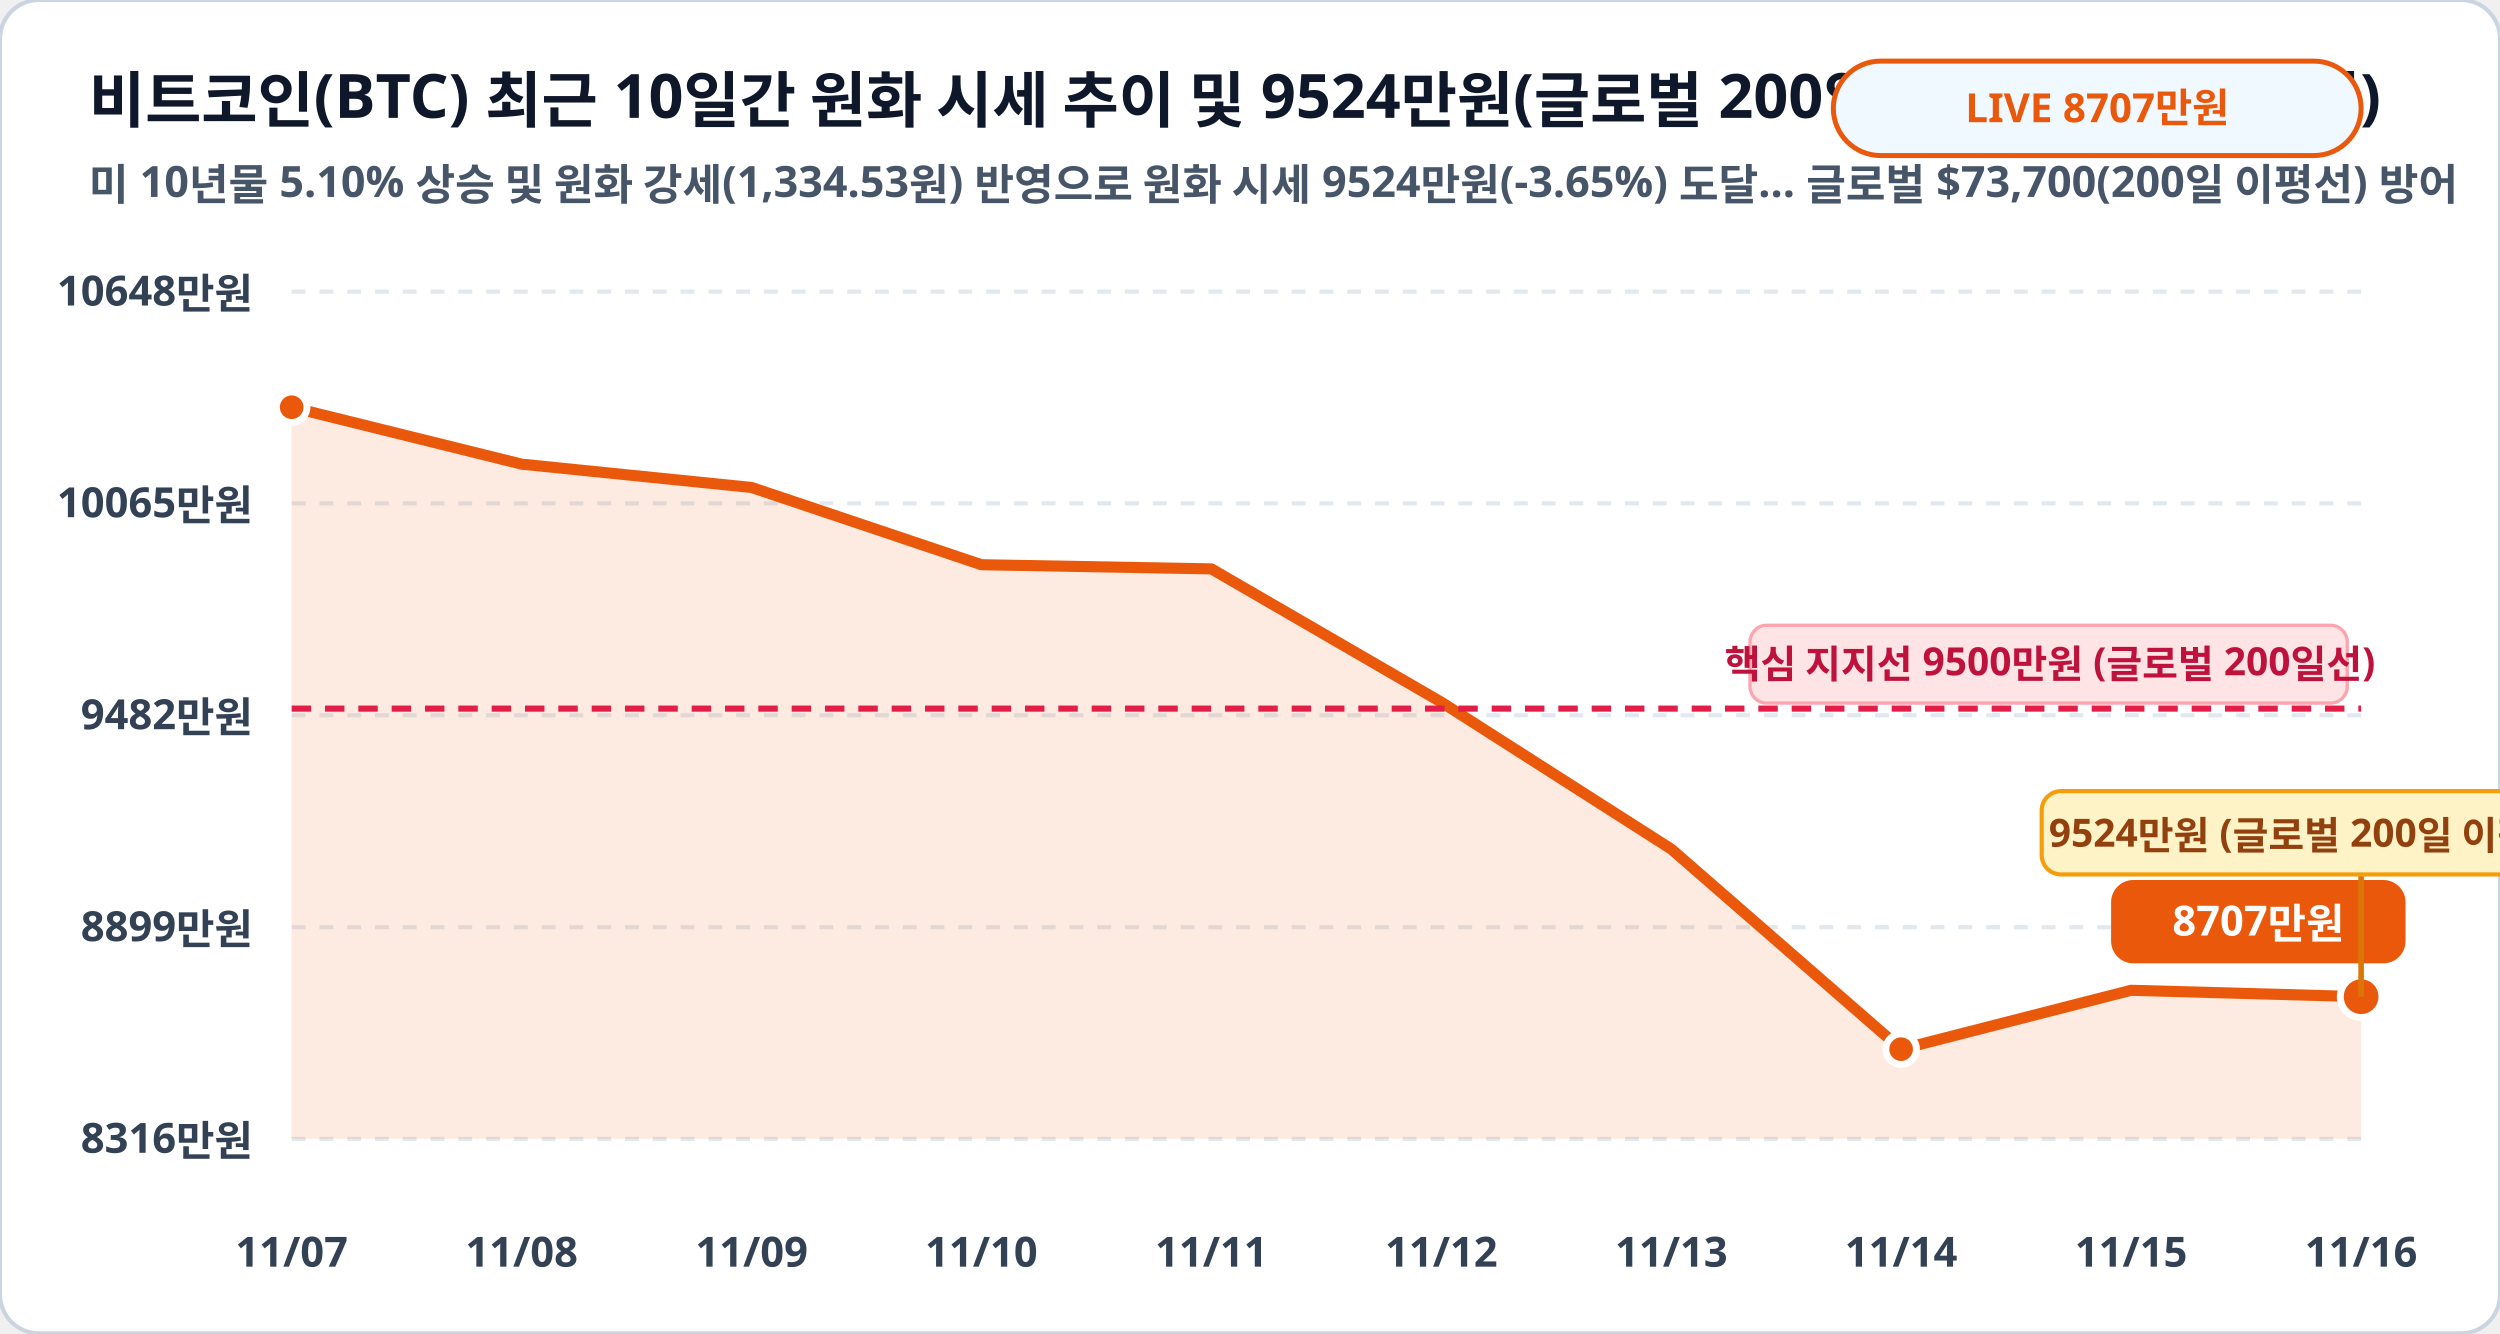
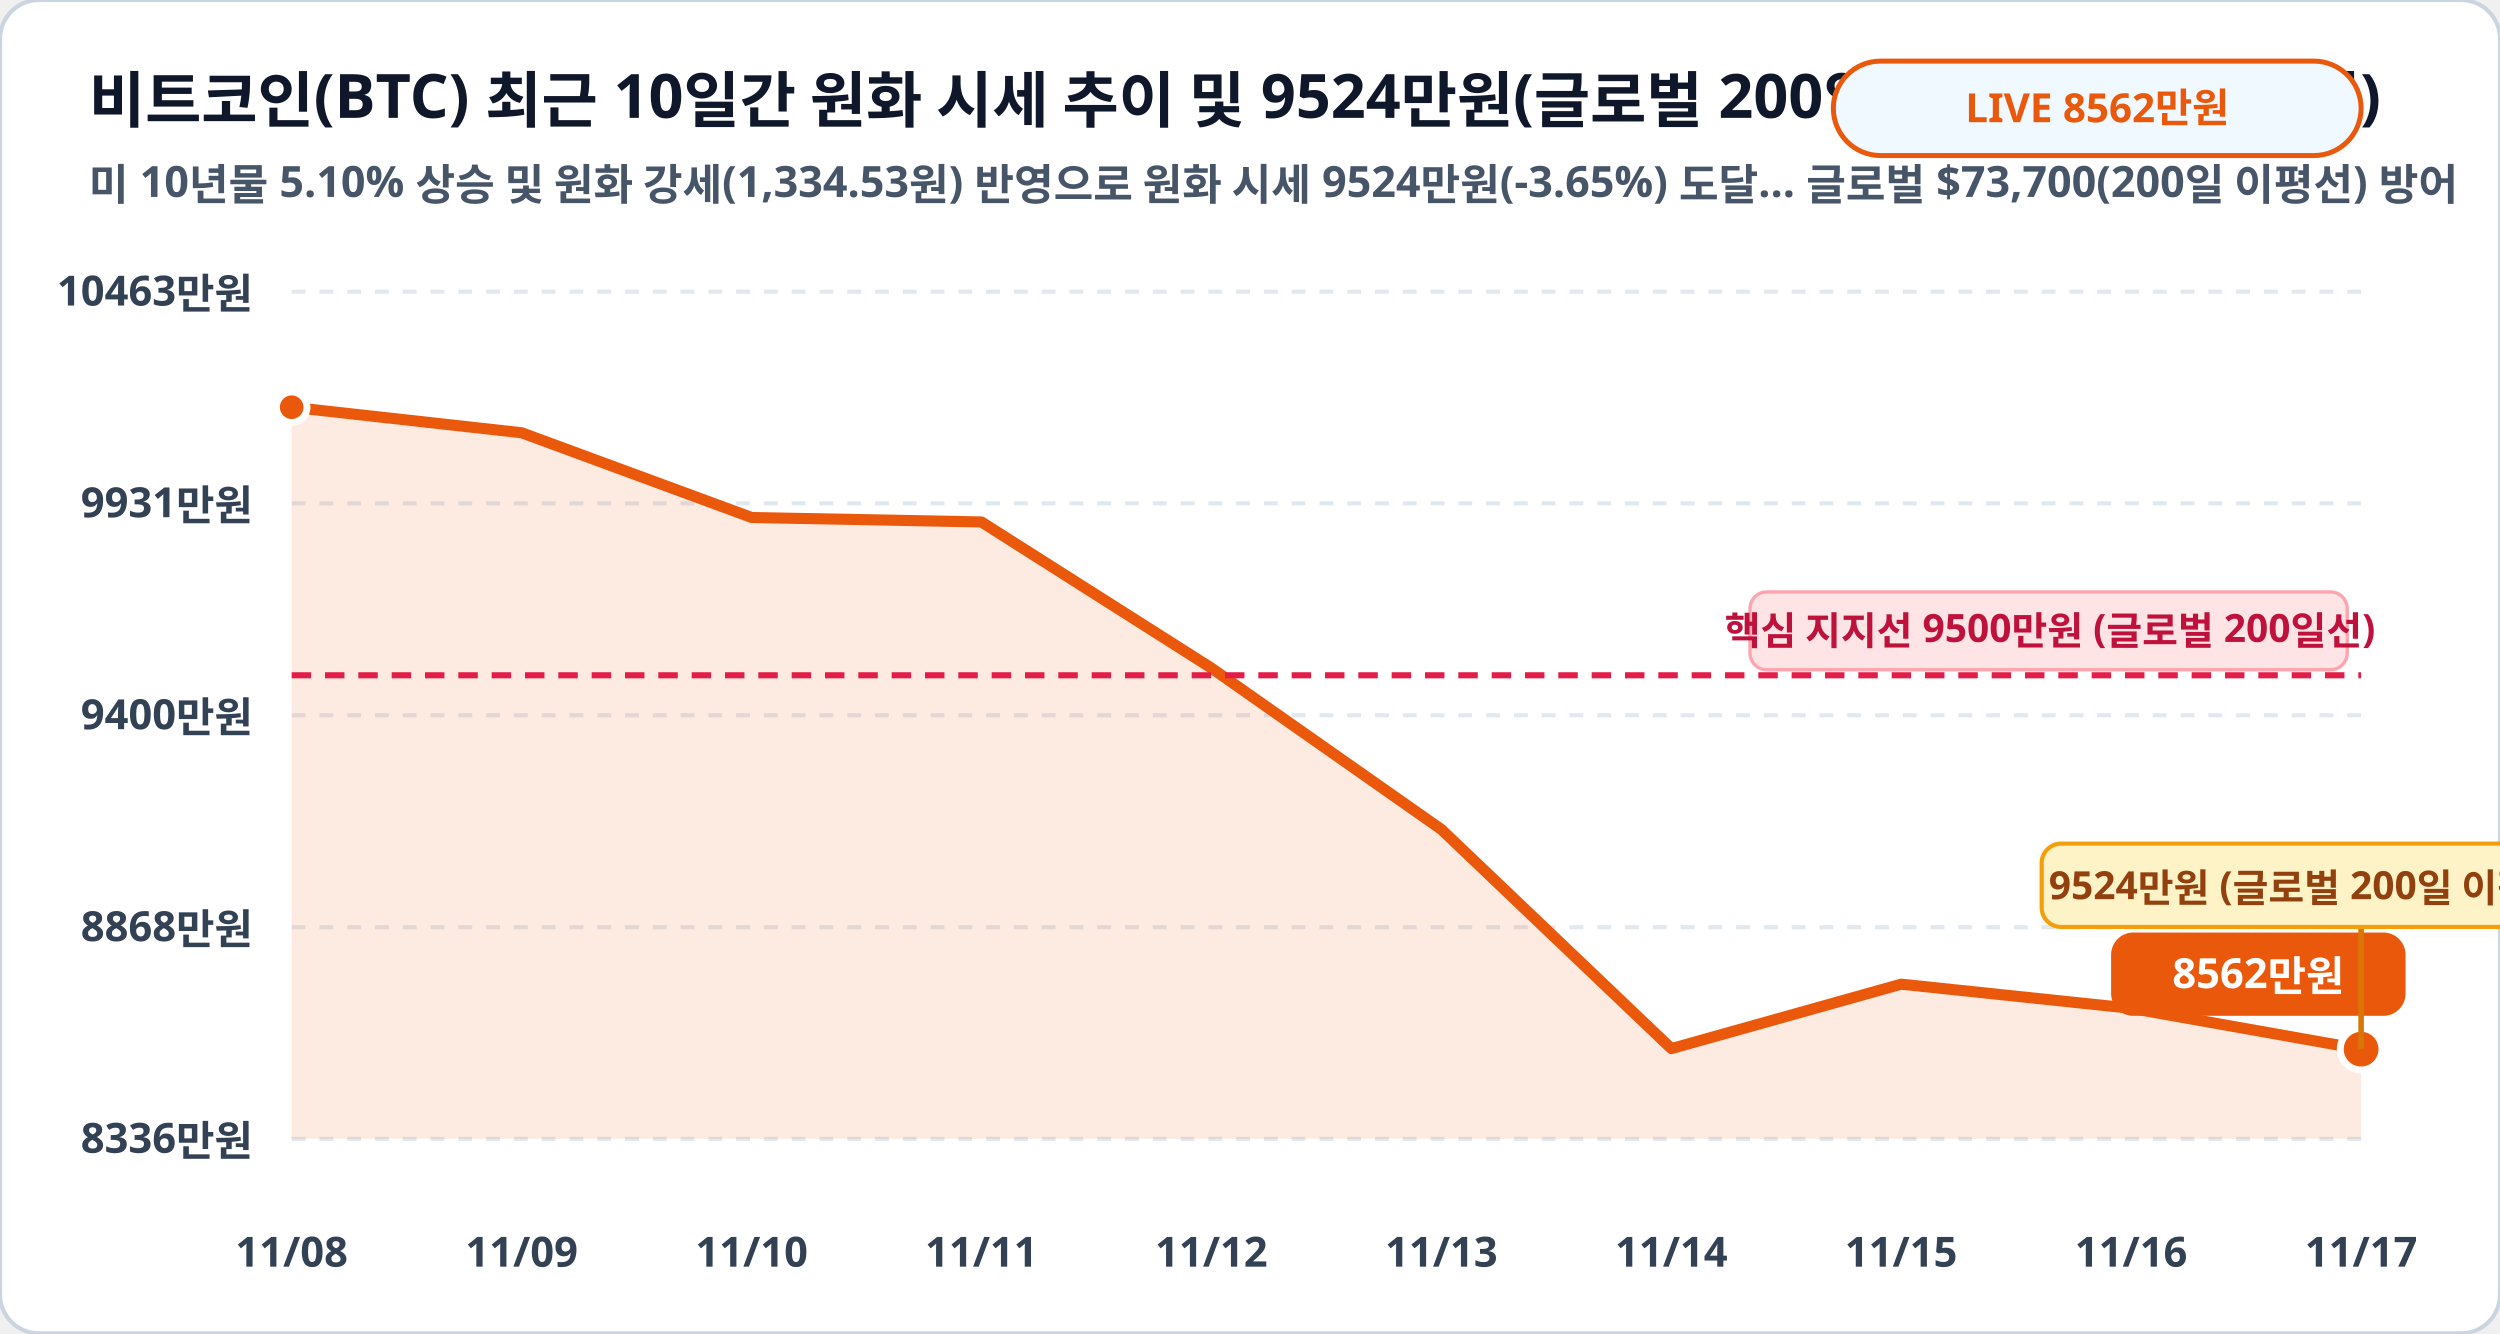
<svg xmlns="http://www.w3.org/2000/svg" viewBox="0 0 900 480" width="100%" height="100%">
  <rect width="900" height="480" rx="14" fill="#ffffff" stroke="#cbd5e1" stroke-width="1.5" />
  <text x="32" y="44" fill="#0f172a" font-family="Pretendard, sans-serif" font-size="22" font-weight="900">비트코인(BTC) 최근 10일간 원화 시세 추이 및 9524만원(글로벌 200일선) 지지 구간 (만원)</text>
  <text x="32" y="72" fill="#475569" font-family="Pretendard, sans-serif" font-size="15.5" font-weight="600">미 10년물 5.10% 상승 및 원화 강세(1,334.53원) 반영으로 원화 시세 9524만원(-3.65%) 도달… 글로벌 $73,700(200일 이평선) 방어</text>
  <rect x="660" y="22" width="190" height="34" rx="17" fill="#f0f9ff" stroke="#ea580c" stroke-width="1.8" />
-   <text x="755" y="44" fill="#ea580c" font-family="Pretendard, sans-serif" font-size="14.5" font-weight="800" text-anchor="middle">LIVE 8707만원</text>
+   <text x="755" y="44" fill="#ea580c" font-family="Pretendard, sans-serif" font-size="14.5" font-weight="800" text-anchor="middle">LIVE 8562만원</text>
  <line x1="105" y1="105.0" x2="850" y2="105.0" stroke="#e2e8f0" stroke-width="1.5" stroke-dasharray="5,5" />
-   <text x="91" y="110.0" fill="#334155" font-family="Pretendard, sans-serif" font-size="15" font-weight="700" text-anchor="end">10648만원</text>
+   <text x="91" y="110.0" fill="#334155" font-family="Pretendard, sans-serif" font-size="15" font-weight="700" text-anchor="end">10463만원</text>
  <line x1="105" y1="181.2" x2="850" y2="181.2" stroke="#e2e8f0" stroke-width="1.5" stroke-dasharray="5,5" />
-   <text x="91" y="186.2" fill="#334155" font-family="Pretendard, sans-serif" font-size="15" font-weight="700" text-anchor="end">10065만원</text>
+   <text x="91" y="186.2" fill="#334155" font-family="Pretendard, sans-serif" font-size="15" font-weight="700" text-anchor="end">9931만원</text>
  <line x1="105" y1="257.5" x2="850" y2="257.5" stroke="#e2e8f0" stroke-width="1.5" stroke-dasharray="5,5" />
-   <text x="91" y="262.5" fill="#334155" font-family="Pretendard, sans-serif" font-size="15" font-weight="700" text-anchor="end">9482만원</text>
+   <text x="91" y="262.5" fill="#334155" font-family="Pretendard, sans-serif" font-size="15" font-weight="700" text-anchor="end">9400만원</text>
  <line x1="105" y1="333.8" x2="850" y2="333.8" stroke="#e2e8f0" stroke-width="1.5" stroke-dasharray="5,5" />
-   <text x="91" y="338.8" fill="#334155" font-family="Pretendard, sans-serif" font-size="15" font-weight="700" text-anchor="end">8899만원</text>
+   <text x="91" y="338.8" fill="#334155" font-family="Pretendard, sans-serif" font-size="15" font-weight="700" text-anchor="end">8868만원</text>
  <line x1="105" y1="410.0" x2="850" y2="410.0" stroke="#e2e8f0" stroke-width="1.5" stroke-dasharray="5,5" />
-   <text x="91" y="415.0" fill="#334155" font-family="Pretendard, sans-serif" font-size="15" font-weight="700" text-anchor="end">8316만원</text>
-   <polygon points="105.0,410.0 105.0,146.6 187.8,167.1 270.6,175.5 353.3,203.3 436.1,204.8 518.9,252.8 601.7,305.7 684.4,377.7 767.2,356.5 850.0,358.8 850.0,410.0" fill="#ea580c" fill-opacity="0.12" />
-   <polyline fill="none" stroke="#ea580c" stroke-width="4" stroke-linecap="round" stroke-linejoin="round" points="105.0,146.6 187.8,167.1 270.6,175.5 353.3,203.3 436.1,204.8 518.9,252.8 601.7,305.7 684.4,377.7 767.2,356.5 850.0,358.8" />
-   <line x1="105" y1="255.1" x2="850" y2="255.1" stroke="#e11d48" stroke-width="2.2" stroke-dasharray="7,5" />
-   <rect x="630" y="225.1" width="215" height="28" rx="6" fill="#ffe4e6" stroke="#fda4af" stroke-width="1.2" />
-   <text x="738" y="244.1" fill="#be123c" font-family="Pretendard, sans-serif" font-size="14" font-weight="800" text-anchor="middle">핵심 지지선 9500만원 (글로벌 200일선)</text>
+   <text x="91" y="415.0" fill="#334155" font-family="Pretendard, sans-serif" font-size="15" font-weight="700" text-anchor="end">8336만원</text>
+   <polygon points="105.0,410.0 105.0,146.6 187.8,155.8 270.6,186.3 353.3,187.9 436.1,240.5 518.9,298.6 601.7,377.5 684.4,354.3 767.2,363.0 850.0,377.7 850.0,410.0" fill="#ea580c" fill-opacity="0.12" />
+   <polyline fill="none" stroke="#ea580c" stroke-width="4" stroke-linecap="round" stroke-linejoin="round" points="105.0,146.6 187.8,155.8 270.6,186.3 353.3,187.9 436.1,240.5 518.9,298.6 601.7,377.5 684.4,354.3 767.2,363.0 850.0,377.7" />
+   <line x1="105" y1="243.1" x2="850" y2="243.1" stroke="#e11d48" stroke-width="2.2" stroke-dasharray="7,5" />
+   <rect x="630" y="213.1" width="215" height="28" rx="6" fill="#ffe4e6" stroke="#fda4af" stroke-width="1.2" />
+   <text x="738" y="232.1" fill="#be123c" font-family="Pretendard, sans-serif" font-size="14" font-weight="800" text-anchor="middle">핵심 지지선 9500만원 (글로벌 200일선)</text>
  <circle cx="105.0" cy="146.6" r="5.5" fill="#ea580c" stroke="#ffffff" stroke-width="2.5" />
-   <circle cx="684.4" cy="377.7" r="5.5" fill="#ea580c" stroke="#ffffff" stroke-width="2.5" />
-   <circle cx="850.0" cy="358.8" r="7.5" fill="#ea580c" stroke="#ffffff" stroke-width="2.5" />
-   <rect x="760.0" y="316.8" width="106" height="30" rx="8" fill="#ea580c" />
-   <text x="813.0" y="336.8" fill="#ffffff" font-family="Pretendard, sans-serif" font-size="15" font-weight="800" text-anchor="middle">8707만원</text>
-   <line x1="850.0" y1="358.8" x2="850.0" y2="314.8" stroke="#d97706" stroke-width="2" />
-   <rect x="735.0" y="284.8" width="230" height="30" rx="7" fill="#fef3c7" stroke="#f59e0b" stroke-width="1.5" />
-   <text x="850.0" y="304.8" fill="#92400e" font-family="Pretendard, sans-serif" font-size="14" font-weight="800" text-anchor="middle">9524만원 (글로벌 200일 이평선 지지!)</text>
-   <text x="105.0" y="456" fill="#334155" font-family="Pretendard, sans-serif" font-size="15" font-weight="700" text-anchor="middle">11/07</text>
-   <text x="187.8" y="456" fill="#334155" font-family="Pretendard, sans-serif" font-size="15" font-weight="700" text-anchor="middle">11/08</text>
-   <text x="270.6" y="456" fill="#334155" font-family="Pretendard, sans-serif" font-size="15" font-weight="700" text-anchor="middle">11/09</text>
-   <text x="353.3" y="456" fill="#334155" font-family="Pretendard, sans-serif" font-size="15" font-weight="700" text-anchor="middle">11/10</text>
-   <text x="436.1" y="456" fill="#334155" font-family="Pretendard, sans-serif" font-size="15" font-weight="700" text-anchor="middle">11/11</text>
-   <text x="518.9" y="456" fill="#334155" font-family="Pretendard, sans-serif" font-size="15" font-weight="700" text-anchor="middle">11/12</text>
-   <text x="601.7" y="456" fill="#334155" font-family="Pretendard, sans-serif" font-size="15" font-weight="700" text-anchor="middle">11/13</text>
-   <text x="684.4" y="456" fill="#334155" font-family="Pretendard, sans-serif" font-size="15" font-weight="700" text-anchor="middle">11/14</text>
-   <text x="767.2" y="456" fill="#334155" font-family="Pretendard, sans-serif" font-size="15" font-weight="700" text-anchor="middle">11/15</text>
-   <text x="850.0" y="456" fill="#334155" font-family="Pretendard, sans-serif" font-size="15" font-weight="700" text-anchor="middle">11/16</text>
+   <circle cx="850.0" cy="377.7" r="7.5" fill="#ea580c" stroke="#ffffff" stroke-width="2.5" />
+   <rect x="760.0" y="335.7" width="106" height="30" rx="8" fill="#ea580c" />
+   <text x="813.0" y="355.7" fill="#ffffff" font-family="Pretendard, sans-serif" font-size="15" font-weight="800" text-anchor="middle">8562만원</text>
+   <line x1="850.0" y1="377.7" x2="850.0" y2="333.7" stroke="#d97706" stroke-width="2" />
+   <rect x="735.0" y="303.7" width="230" height="30" rx="7" fill="#fef3c7" stroke="#f59e0b" stroke-width="1.5" />
+   <text x="850.0" y="323.7" fill="#92400e" font-family="Pretendard, sans-serif" font-size="14" font-weight="800" text-anchor="middle">9524만원 (글로벌 200일 이평선 지지!)</text>
+   <text x="105.0" y="456" fill="#334155" font-family="Pretendard, sans-serif" font-size="15" font-weight="700" text-anchor="middle">11/08</text>
+   <text x="187.8" y="456" fill="#334155" font-family="Pretendard, sans-serif" font-size="15" font-weight="700" text-anchor="middle">11/09</text>
+   <text x="270.6" y="456" fill="#334155" font-family="Pretendard, sans-serif" font-size="15" font-weight="700" text-anchor="middle">11/10</text>
+   <text x="353.3" y="456" fill="#334155" font-family="Pretendard, sans-serif" font-size="15" font-weight="700" text-anchor="middle">11/11</text>
+   <text x="436.1" y="456" fill="#334155" font-family="Pretendard, sans-serif" font-size="15" font-weight="700" text-anchor="middle">11/12</text>
+   <text x="518.9" y="456" fill="#334155" font-family="Pretendard, sans-serif" font-size="15" font-weight="700" text-anchor="middle">11/13</text>
+   <text x="601.7" y="456" fill="#334155" font-family="Pretendard, sans-serif" font-size="15" font-weight="700" text-anchor="middle">11/14</text>
+   <text x="684.4" y="456" fill="#334155" font-family="Pretendard, sans-serif" font-size="15" font-weight="700" text-anchor="middle">11/15</text>
+   <text x="767.2" y="456" fill="#334155" font-family="Pretendard, sans-serif" font-size="15" font-weight="700" text-anchor="middle">11/16</text>
+   <text x="850.0" y="456" fill="#334155" font-family="Pretendard, sans-serif" font-size="15" font-weight="700" text-anchor="middle">11/17</text>
</svg>
